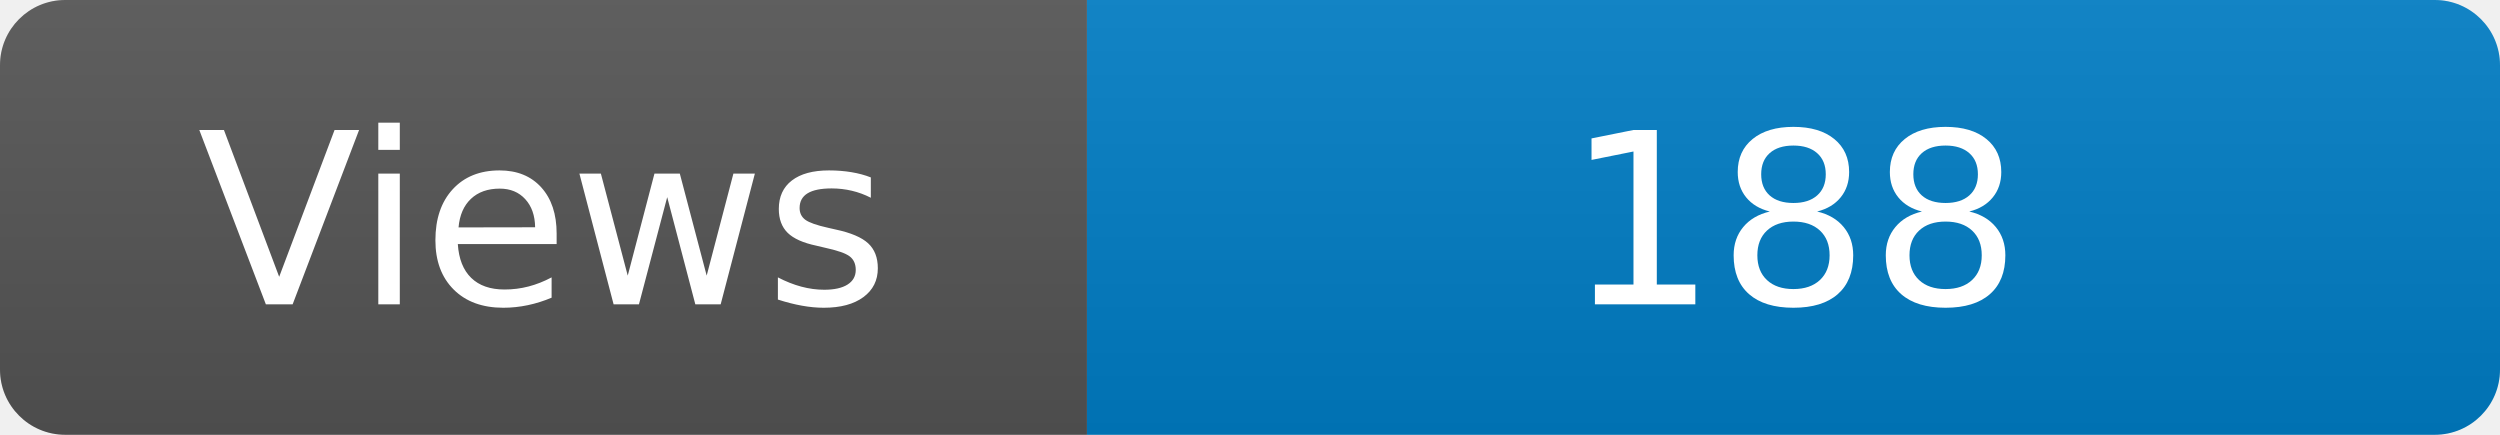
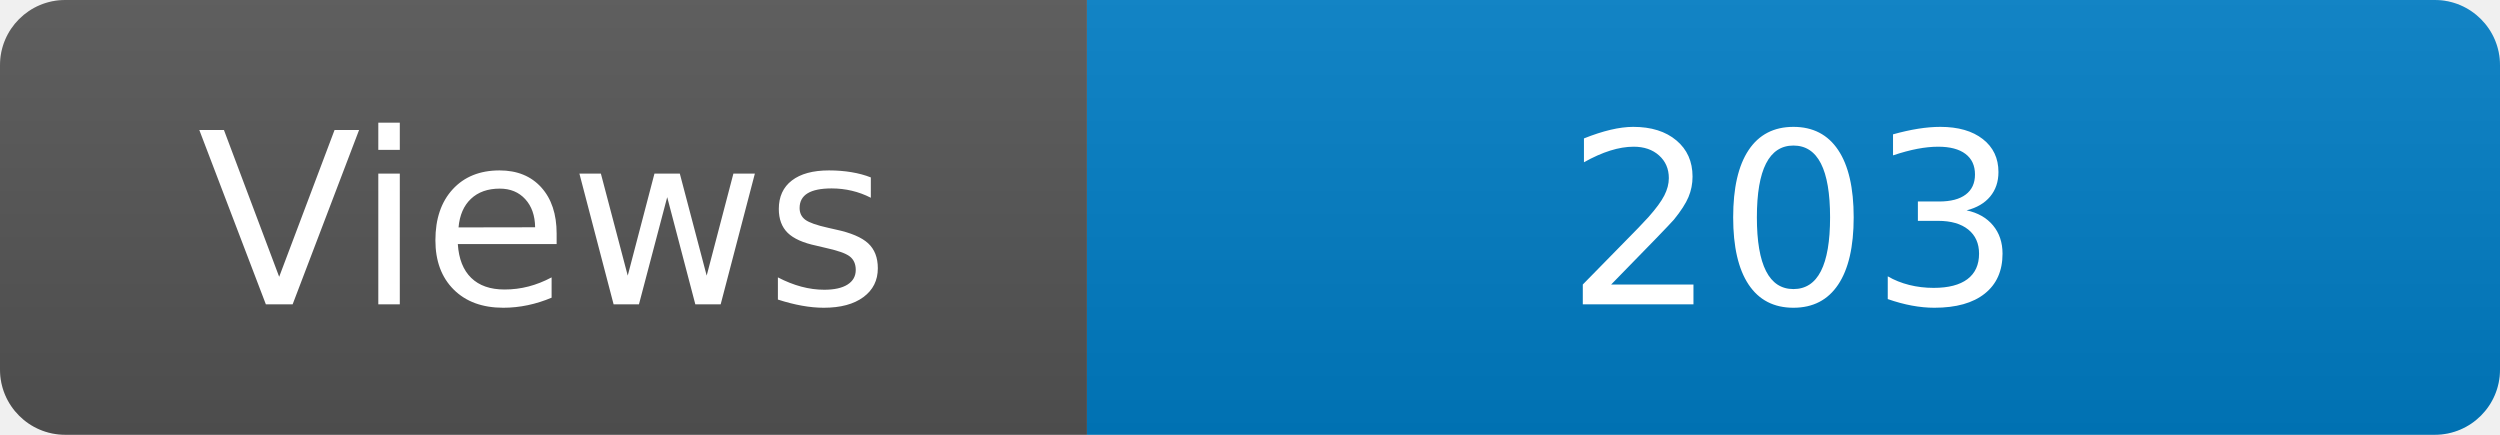
<svg xmlns="http://www.w3.org/2000/svg" width="115" height="20" role="img" aria-label="Maintained?: yes">
  <linearGradient id="s" x2="0" y2="100%">
    <stop offset="0" stop-color="#bbb" stop-opacity=".1" />
    <stop offset="1" stop-opacity=".1" />
  </linearGradient>
  <clipPath id="r">
    <rect width="115" height="20" rx="3" fill="#fff" />
  </clipPath>
  <g clip-path="url(#r)">
    <rect width="50" height="20" fill="#555" />
    <rect x="50" width="160" height="20" fill="#007ec6" />
    <rect width="115" height="20" fill="url(#s)" />
  </g>
  <g fill="#fff" text-anchor="middle" font-family="Verdana,Geneva,DejaVu Sans,sans-serif" font-size="110">
    <text x="250" y="140" transform="scale(.1)" fill="#fff">Views</text>
-     <text x="825" y="140" transform="scale(.1)" fill="#fff">188</text>
+     <text x="825" y="140" transform="scale(.1)" fill="#fff">203</text>
  </g>
</svg>
